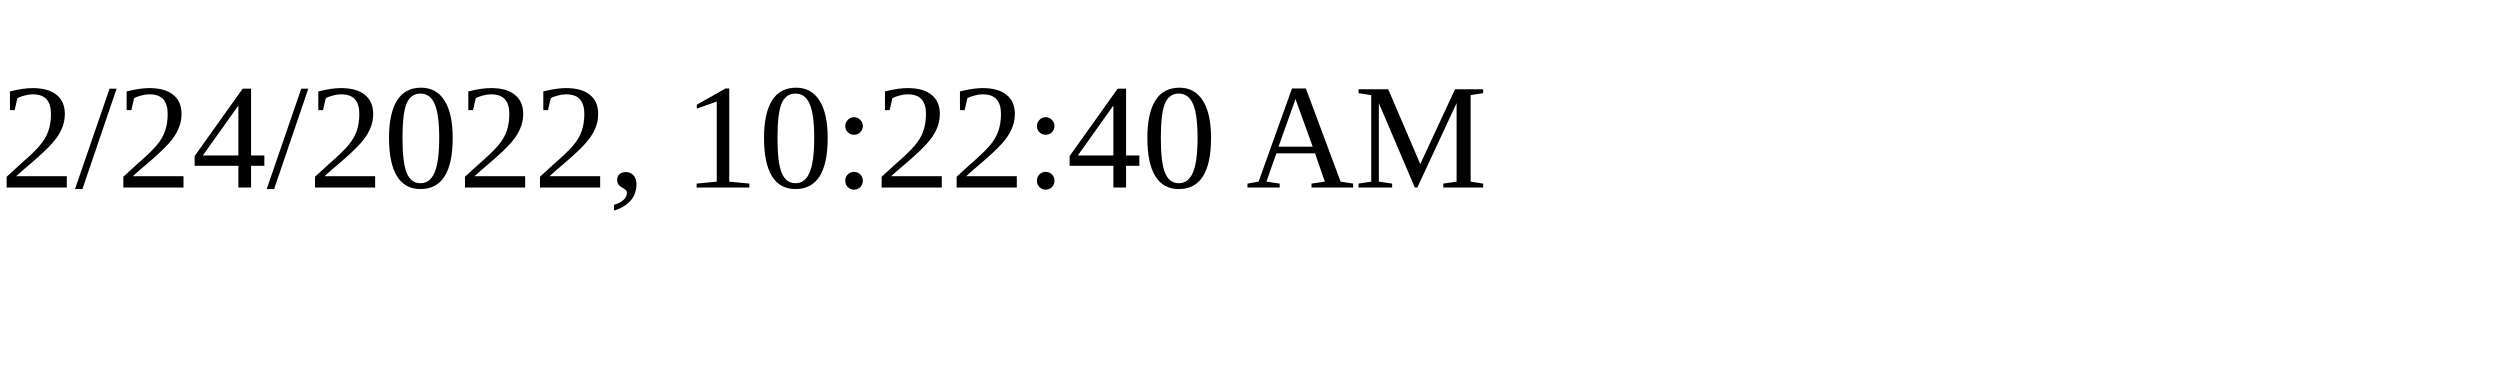
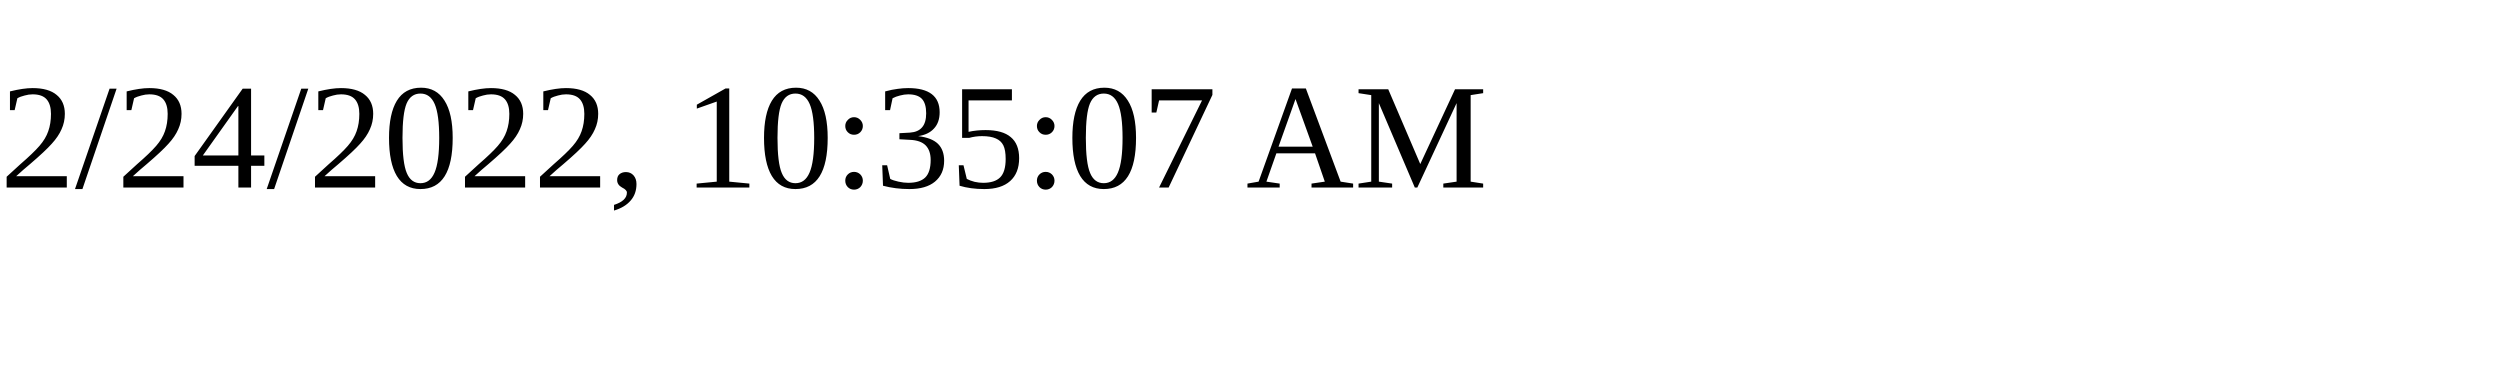
<svg xmlns="http://www.w3.org/2000/svg" height="30" width="200">
-   <text x="0" y="15">2/24/2022, 10:22:40 AM</text>
+   <text x="0" y="15">2/24/2022, 10:35:07 AM</text>
</svg>
